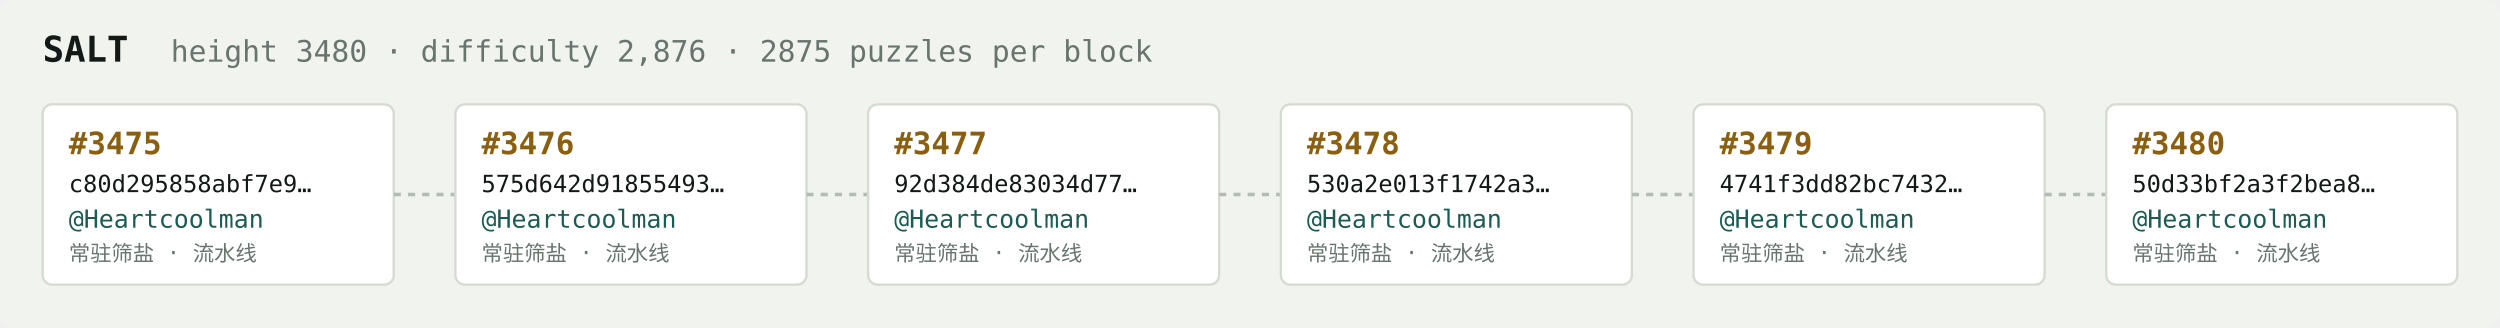
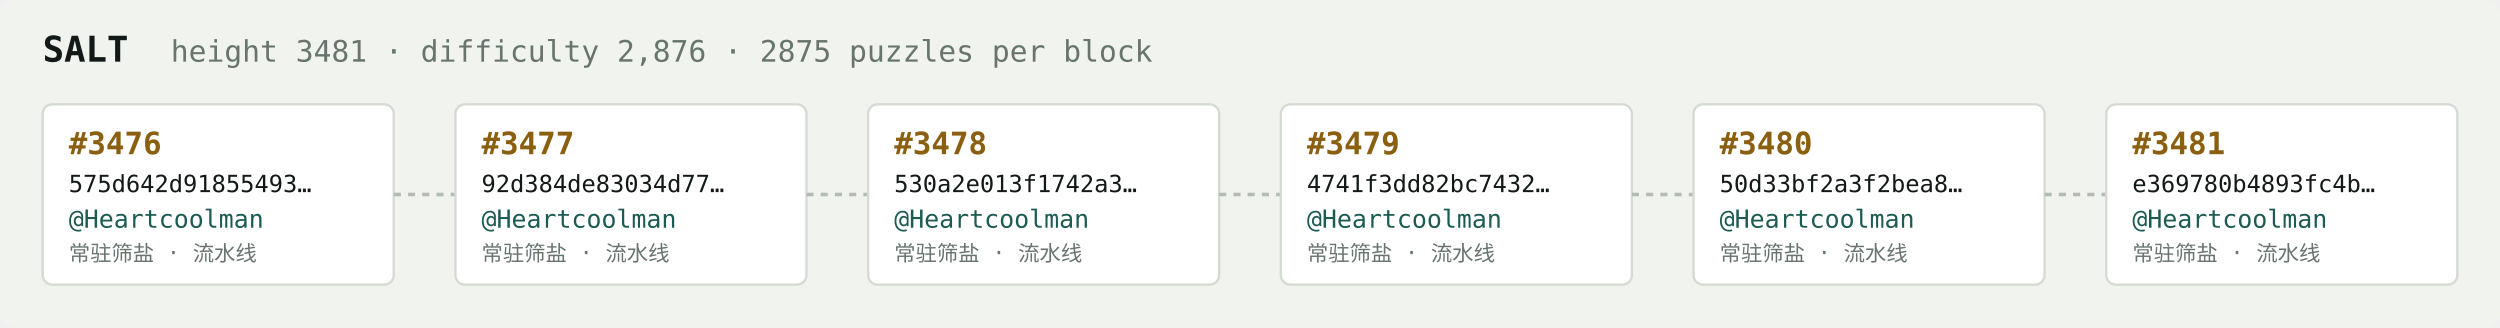
<svg xmlns="http://www.w3.org/2000/svg" width="1054" height="138" viewBox="0 0 1054 138" font-family="ui-monospace,SFMono-Regular,Menlo,monospace">
  <rect fill="#f1f3ef" width="1054" height="138" rx="6" />
  <text x="18" y="26" fill="#121916" font-size="15" font-weight="700">SALT</text>
-   <text x="72" y="26" fill="#68746e" font-size="12.5">height 3480 · difficulty 2,876 · 2875 puzzles per block</text>
+   <text x="72" y="26" fill="#68746e" font-size="12.5">height 3481 · difficulty 2,876 · 2875 puzzles per block</text>
  <rect x="18" y="44" width="148" height="76" rx="4" fill="#ffffff" stroke="#d5dbd2" stroke-width="1" />
-   <text x="29" y="65" fill="#8a5f10" font-size="13" font-weight="700">#3475</text>
-   <text x="29" y="81" fill="#121916" font-size="10">c80d295858abf7e9…</text>
+   <text x="29" y="65" fill="#8a5f10" font-size="13" font-weight="700">#3476</text>
+   <text x="29" y="81" fill="#121916" font-size="10">575d642d91855493…</text>
  <text x="29" y="96" fill="#1c5b52" font-size="10.5">@Heartcoolman</text>
  <text x="29" y="110" fill="#68746e" font-size="9">常驻筛盐 · 流水线</text>
  <line x1="166" y1="82.0" x2="192" y2="82.0" stroke="#b3bcb4" stroke-width="1.5" stroke-dasharray="3 3" />
  <rect x="192" y="44" width="148" height="76" rx="4" fill="#ffffff" stroke="#d5dbd2" stroke-width="1" />
-   <text x="203" y="65" fill="#8a5f10" font-size="13" font-weight="700">#3476</text>
-   <text x="203" y="81" fill="#121916" font-size="10">575d642d91855493…</text>
+   <text x="203" y="65" fill="#8a5f10" font-size="13" font-weight="700">#3477</text>
+   <text x="203" y="81" fill="#121916" font-size="10">92d384de83034d77…</text>
  <text x="203" y="96" fill="#1c5b52" font-size="10.5">@Heartcoolman</text>
  <text x="203" y="110" fill="#68746e" font-size="9">常驻筛盐 · 流水线</text>
  <line x1="340" y1="82.0" x2="366" y2="82.0" stroke="#b3bcb4" stroke-width="1.5" stroke-dasharray="3 3" />
  <rect x="366" y="44" width="148" height="76" rx="4" fill="#ffffff" stroke="#d5dbd2" stroke-width="1" />
-   <text x="377" y="65" fill="#8a5f10" font-size="13" font-weight="700">#3477</text>
-   <text x="377" y="81" fill="#121916" font-size="10">92d384de83034d77…</text>
+   <text x="377" y="65" fill="#8a5f10" font-size="13" font-weight="700">#3478</text>
+   <text x="377" y="81" fill="#121916" font-size="10">530a2e013f1742a3…</text>
  <text x="377" y="96" fill="#1c5b52" font-size="10.5">@Heartcoolman</text>
  <text x="377" y="110" fill="#68746e" font-size="9">常驻筛盐 · 流水线</text>
  <line x1="514" y1="82.0" x2="540" y2="82.0" stroke="#b3bcb4" stroke-width="1.5" stroke-dasharray="3 3" />
  <rect x="540" y="44" width="148" height="76" rx="4" fill="#ffffff" stroke="#d5dbd2" stroke-width="1" />
-   <text x="551" y="65" fill="#8a5f10" font-size="13" font-weight="700">#3478</text>
-   <text x="551" y="81" fill="#121916" font-size="10">530a2e013f1742a3…</text>
+   <text x="551" y="65" fill="#8a5f10" font-size="13" font-weight="700">#3479</text>
+   <text x="551" y="81" fill="#121916" font-size="10">4741f3dd82bc7432…</text>
  <text x="551" y="96" fill="#1c5b52" font-size="10.5">@Heartcoolman</text>
  <text x="551" y="110" fill="#68746e" font-size="9">常驻筛盐 · 流水线</text>
  <line x1="688" y1="82.0" x2="714" y2="82.0" stroke="#b3bcb4" stroke-width="1.5" stroke-dasharray="3 3" />
  <rect x="714" y="44" width="148" height="76" rx="4" fill="#ffffff" stroke="#d5dbd2" stroke-width="1" />
-   <text x="725" y="65" fill="#8a5f10" font-size="13" font-weight="700">#3479</text>
-   <text x="725" y="81" fill="#121916" font-size="10">4741f3dd82bc7432…</text>
+   <text x="725" y="65" fill="#8a5f10" font-size="13" font-weight="700">#3480</text>
+   <text x="725" y="81" fill="#121916" font-size="10">50d33bf2a3f2bea8…</text>
  <text x="725" y="96" fill="#1c5b52" font-size="10.5">@Heartcoolman</text>
  <text x="725" y="110" fill="#68746e" font-size="9">常驻筛盐 · 流水线</text>
  <line x1="862" y1="82.0" x2="888" y2="82.0" stroke="#b3bcb4" stroke-width="1.5" stroke-dasharray="3 3" />
  <rect x="888" y="44" width="148" height="76" rx="4" fill="#ffffff" stroke="#d5dbd2" stroke-width="1" />
-   <text x="899" y="65" fill="#8a5f10" font-size="13" font-weight="700">#3480</text>
-   <text x="899" y="81" fill="#121916" font-size="10">50d33bf2a3f2bea8…</text>
+   <text x="899" y="65" fill="#8a5f10" font-size="13" font-weight="700">#3481</text>
+   <text x="899" y="81" fill="#121916" font-size="10">e369780b4893fc4b…</text>
  <text x="899" y="96" fill="#1c5b52" font-size="10.5">@Heartcoolman</text>
  <text x="899" y="110" fill="#68746e" font-size="9">常驻筛盐 · 流水线</text>
</svg>
